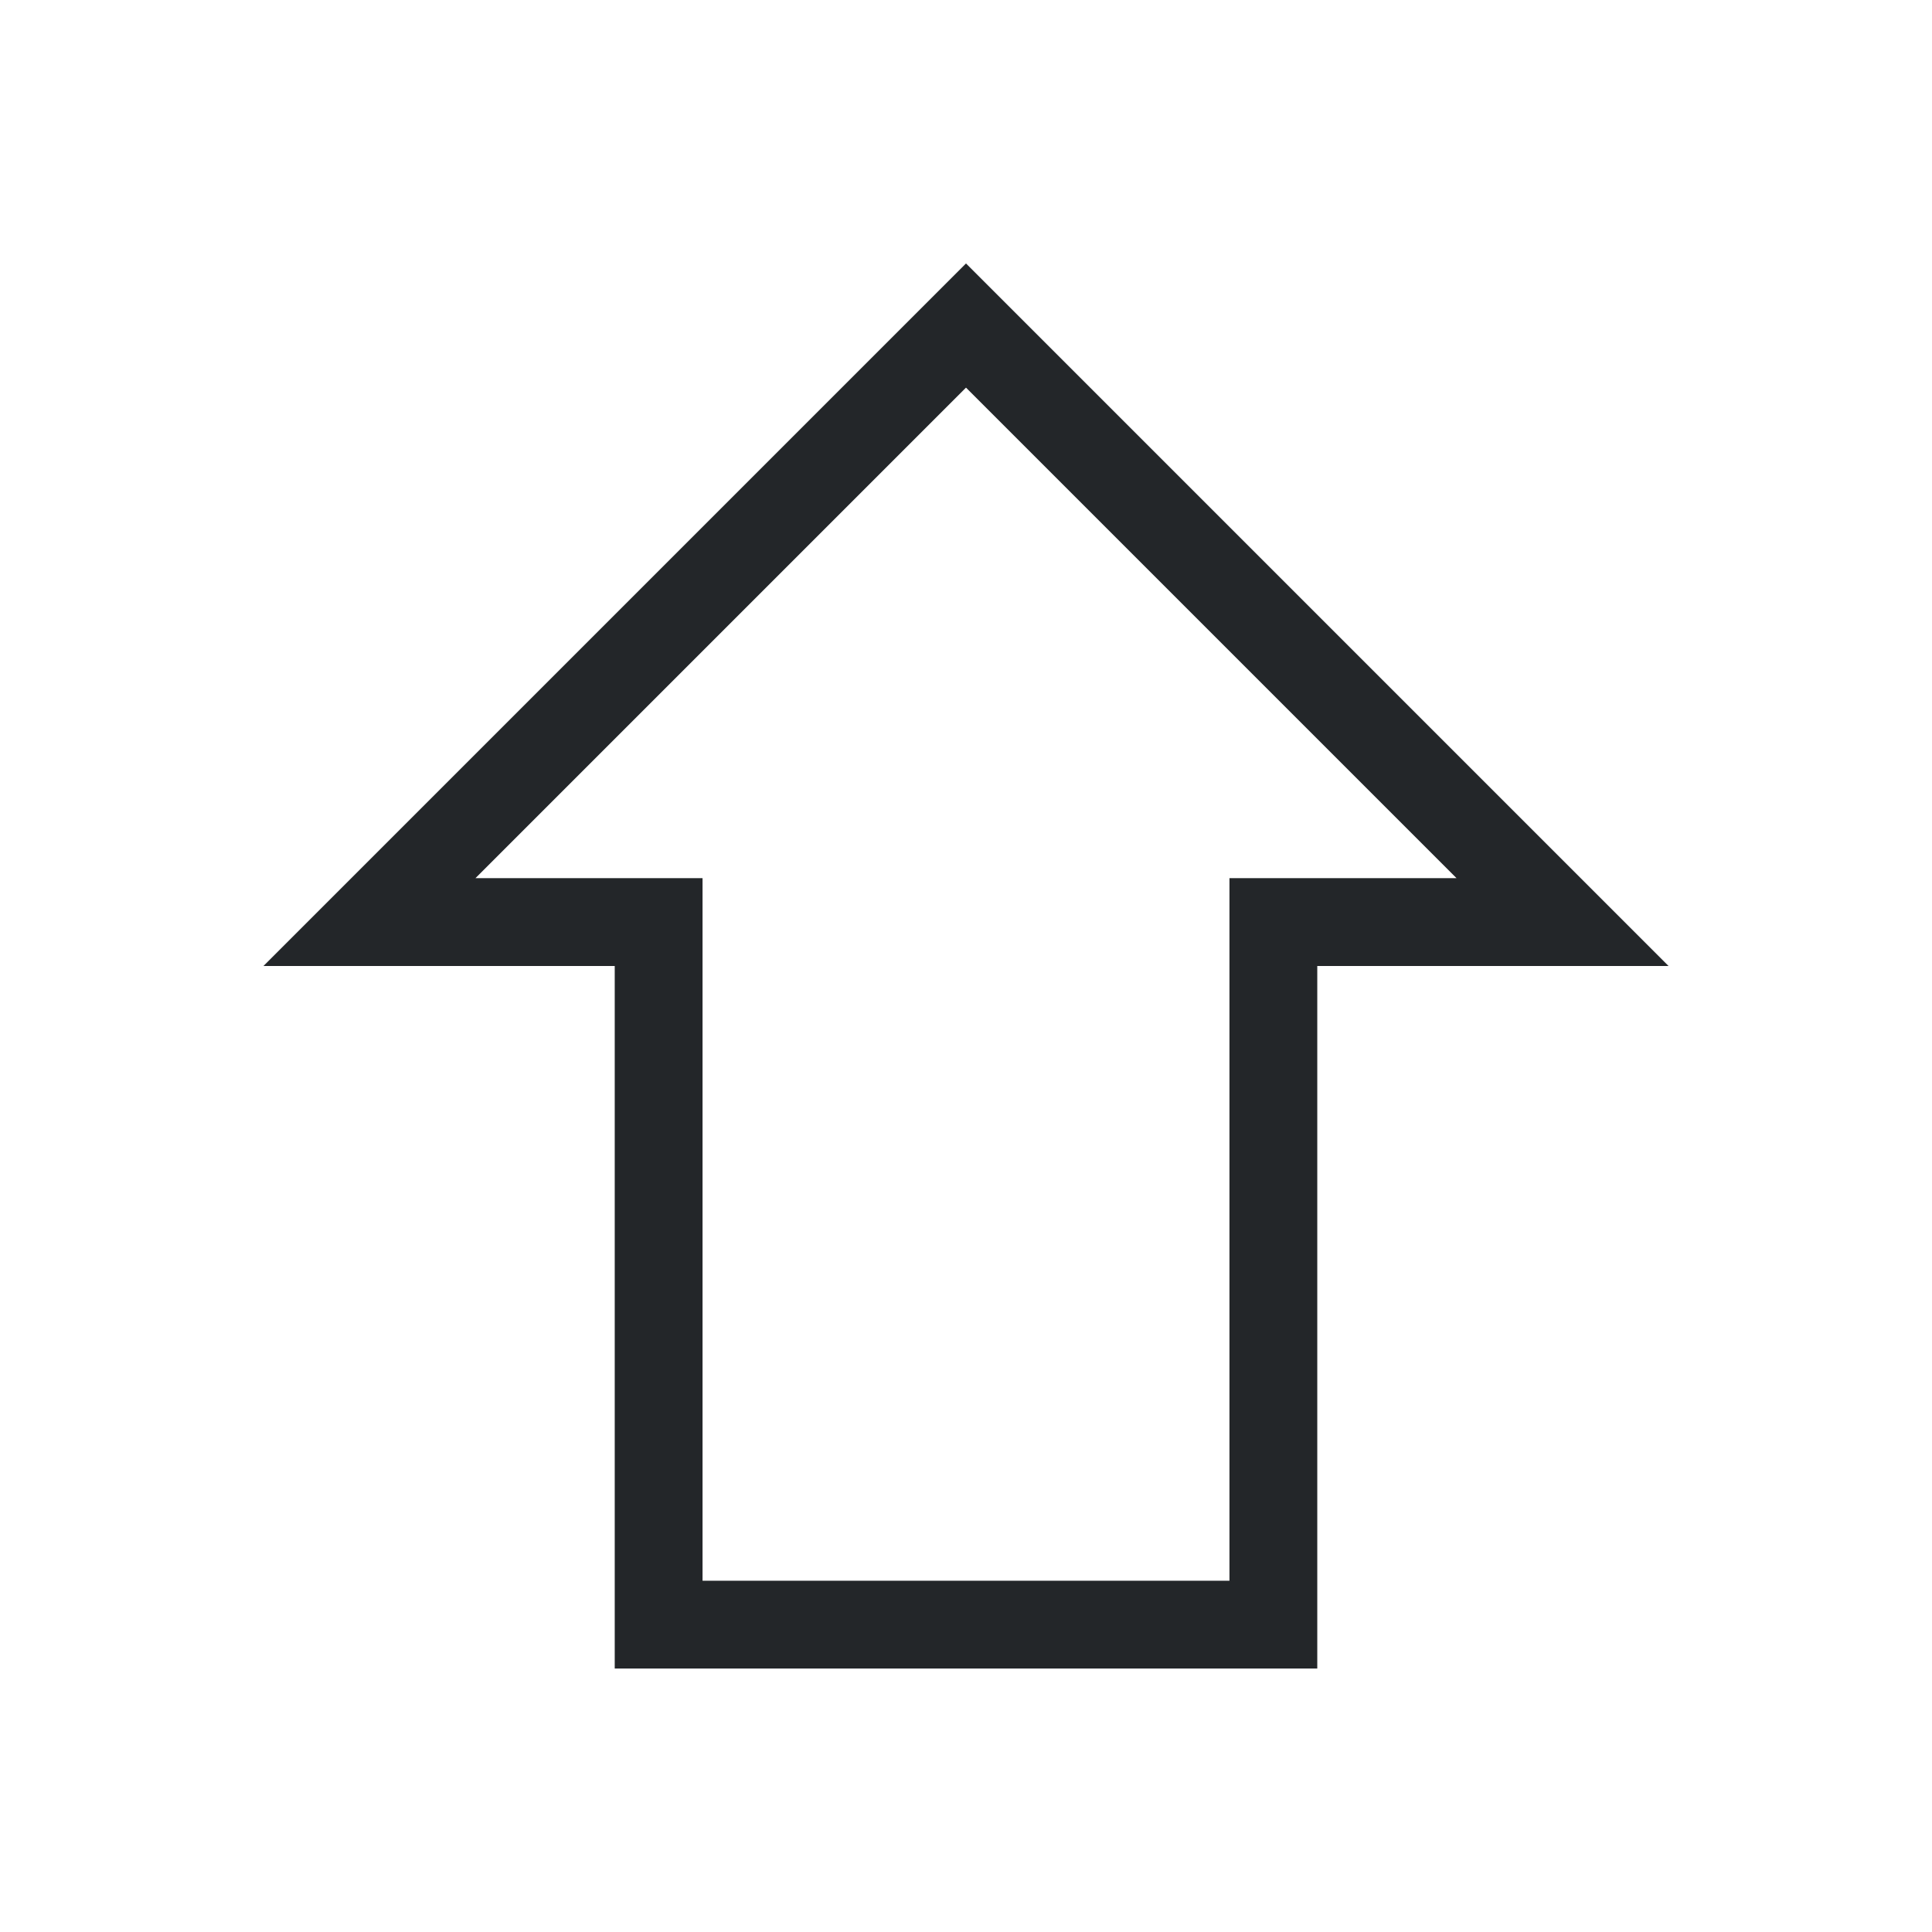
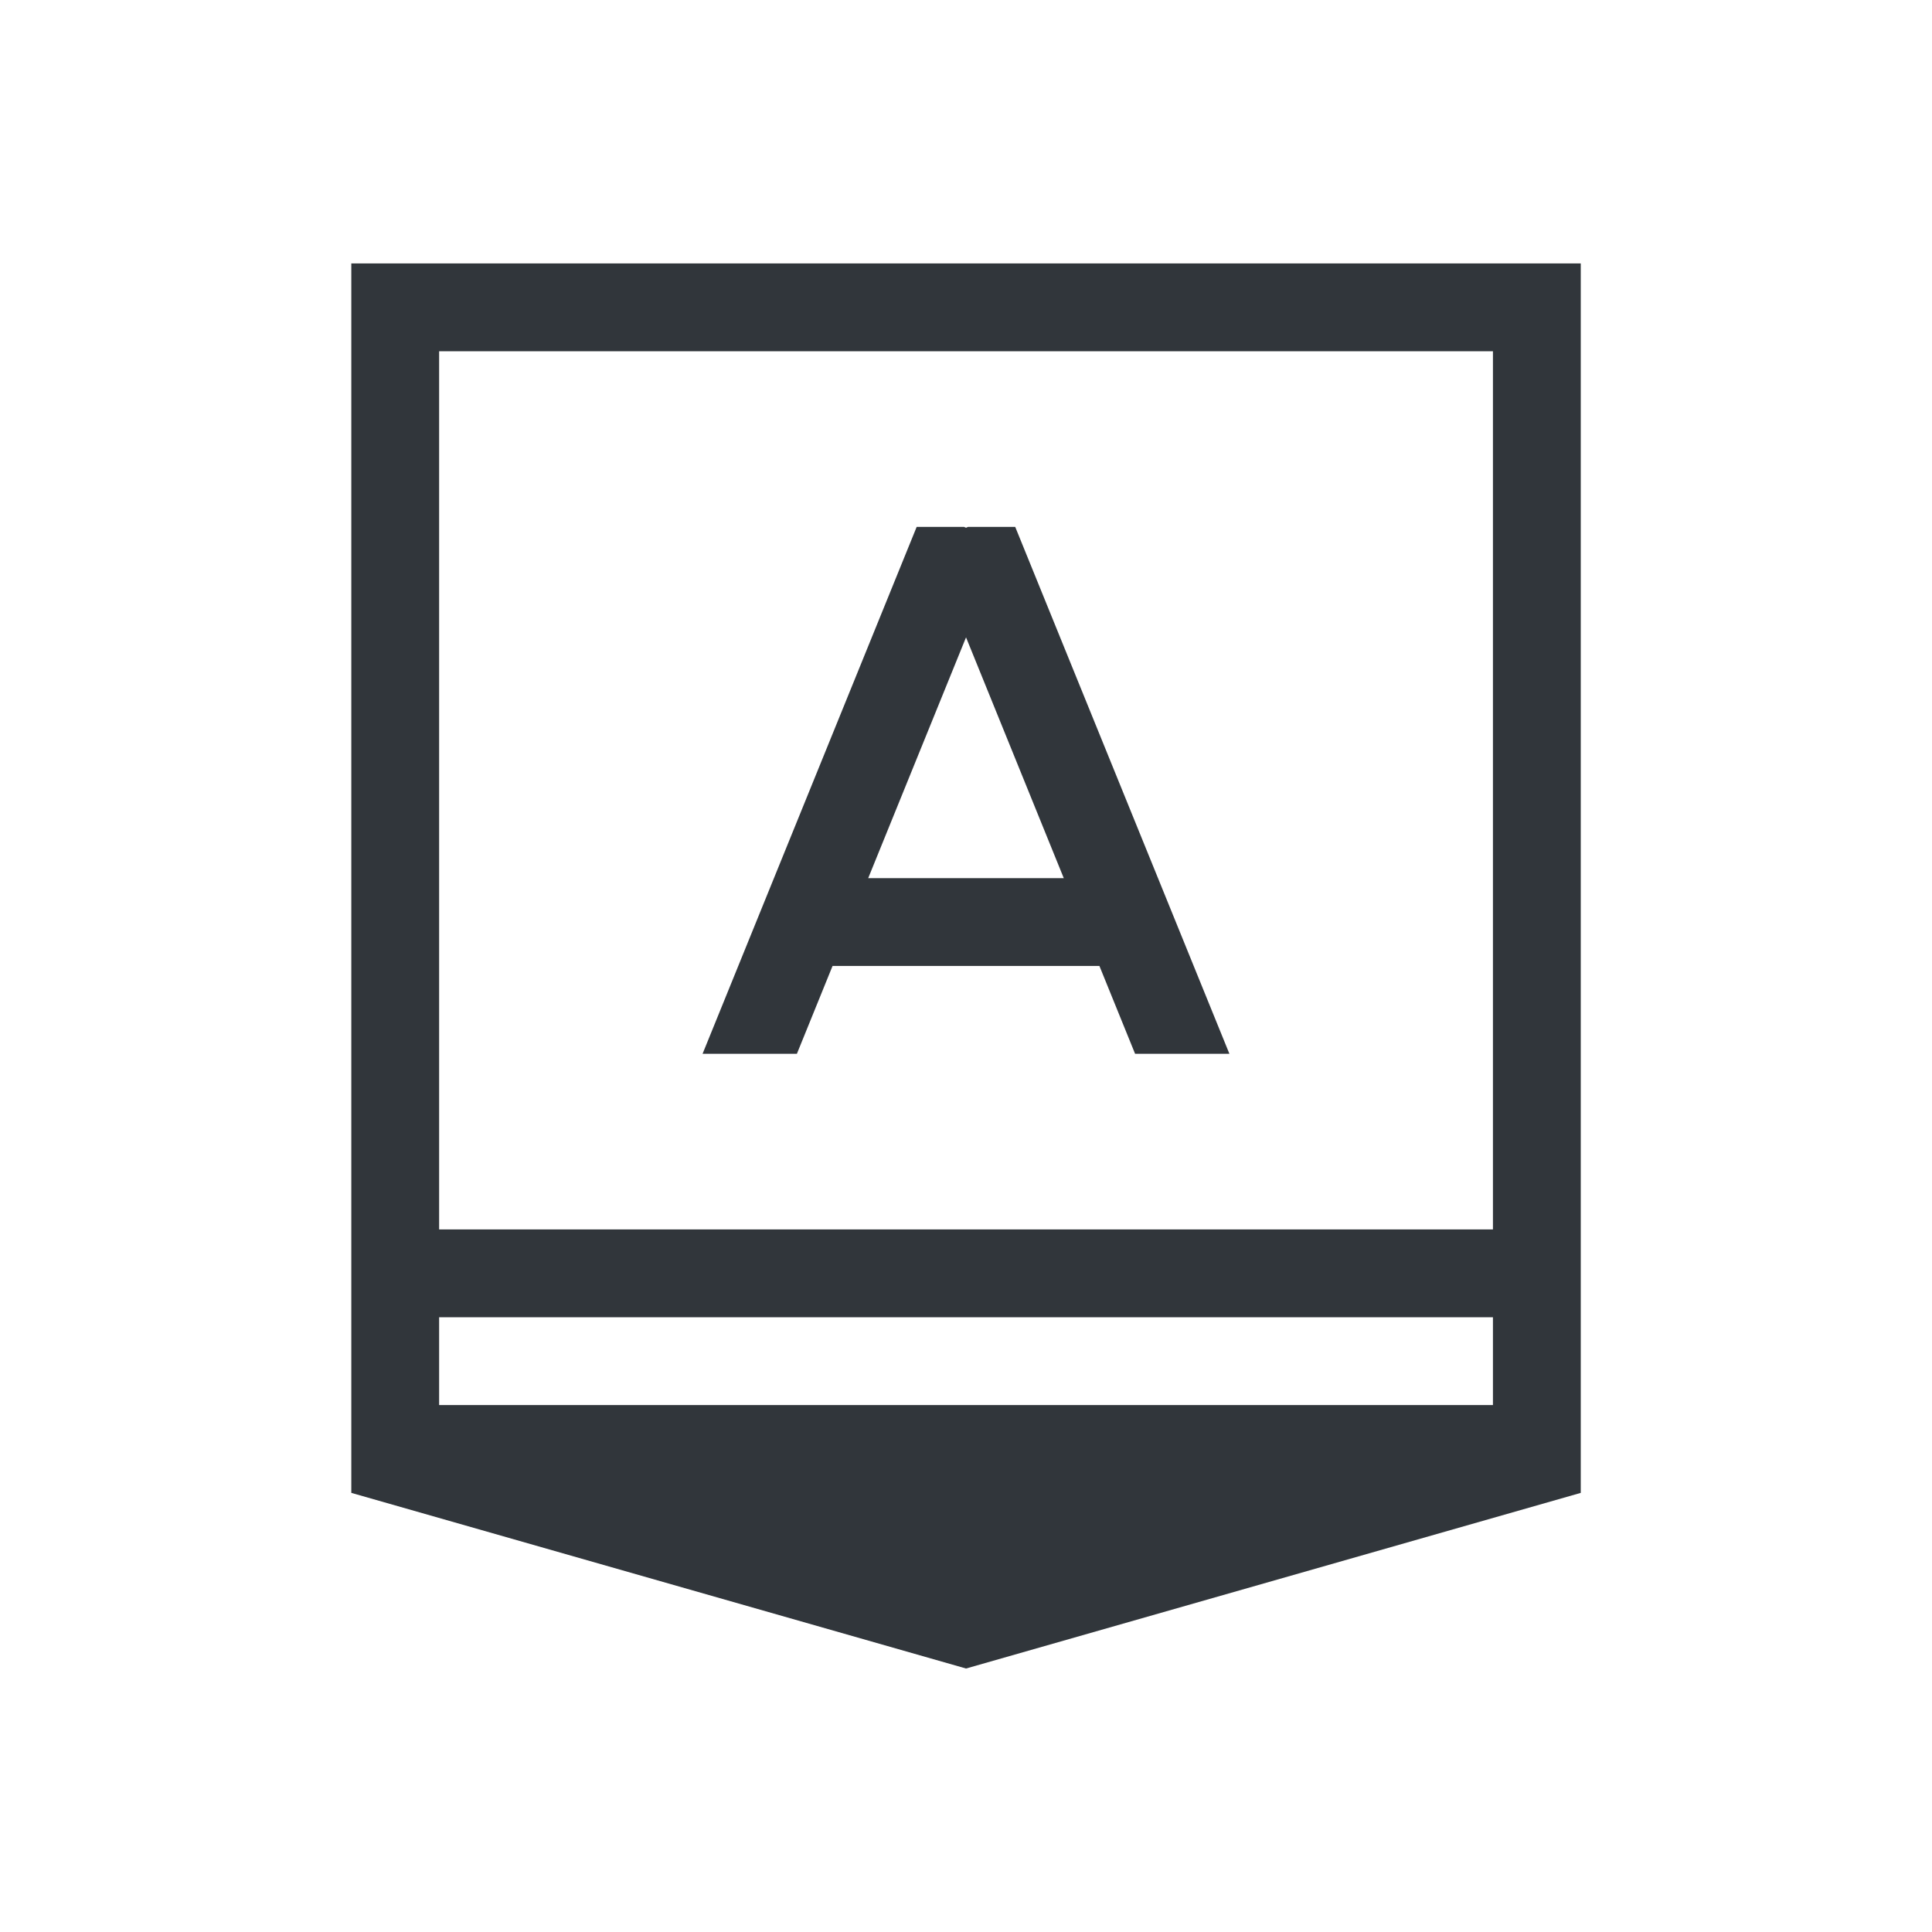
- <svg xmlns="http://www.w3.org/2000/svg" viewBox="0 0 22 22">
-   <defs id="defs3051">
-     <style type="text/css" id="current-color-scheme">
-       .ColorScheme-Text {
-         color:#232629;
+ <svg xmlns="http://www.w3.org/2000/svg" width="22" height="22">
+   <style type="text/css" id="current-color-scheme">.ColorScheme-Text {
+         color:#31363b;
      }
-       </style>
-   </defs>
-   <path style="opacity:1;fill:currentColor;fill-opacity:1;stroke:none" d="M 11 3 L 3 11 L 7 11 L 7 19 L 15 19 L 15 11 L 19 11 L 11 3 z M 11 4.414 L 16.586 10 L 14 10 L 14 10.627 L 14 11 L 14 18 L 8 18 L 8 11 L 8 10.627 L 8 10 L 5.414 10 L 11 4.414 z " class="ColorScheme-Text" />
+       .ColorScheme-Background {
+         color:#eff0f1;
+       }
+       .ColorScheme-Highlight {
+         color:#3daee9;
+       }
+       .ColorScheme-ViewText {
+         color:#31363b;
+       }
+       .ColorScheme-ViewBackground {
+         color:#fcfcfc;
+       }
+       .ColorScheme-ViewHover {
+         color:#93cee9;
+       }
+       .ColorScheme-ViewFocus{
+         color:#3daee9;
+       }
+       .ColorScheme-ButtonText {
+         color:#31363b;
+       }
+       .ColorScheme-ButtonBackground {
+         color:#eff0f1;
+       }
+       .ColorScheme-ButtonHover {
+         color:#93cee9;
+       }
+       .ColorScheme-ButtonFocus{
+         color:#3daee9;
+       }</style>
+   <g id="22-22-input-caps-on" transform="translate(59.24138,23.25861) translate(-16,-170)">
+     <rect x="-43.241" y="146.741" width="22" height="22" opacity=".001" />
+     <path class="ColorScheme-Text" d="m-39.241 149.741v14l7 2 7-2v-14zm1 1h12v10h-12zm5.438 2-2.438 6h1.074l0.406-1h3.039l0.406 1h1.074l-2.439-6h-0.537l-0.023 0.01-0.023-0.01zm0.562 1.258 1.113 2.742h-2.227zm-6 7.742h12v1h-12z" fill="currentColor" />
+   </g>
</svg>
